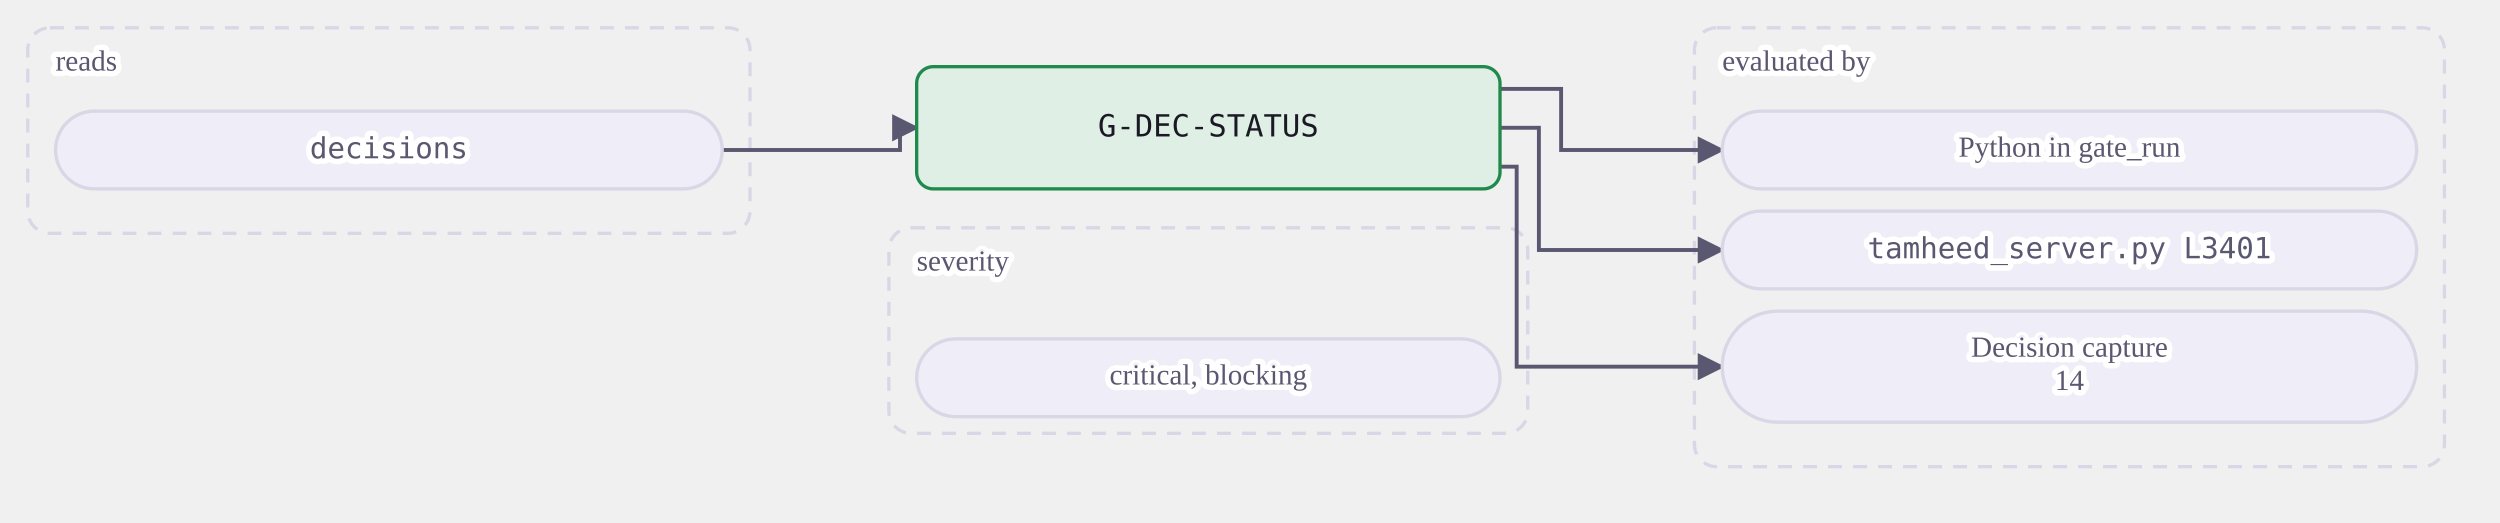
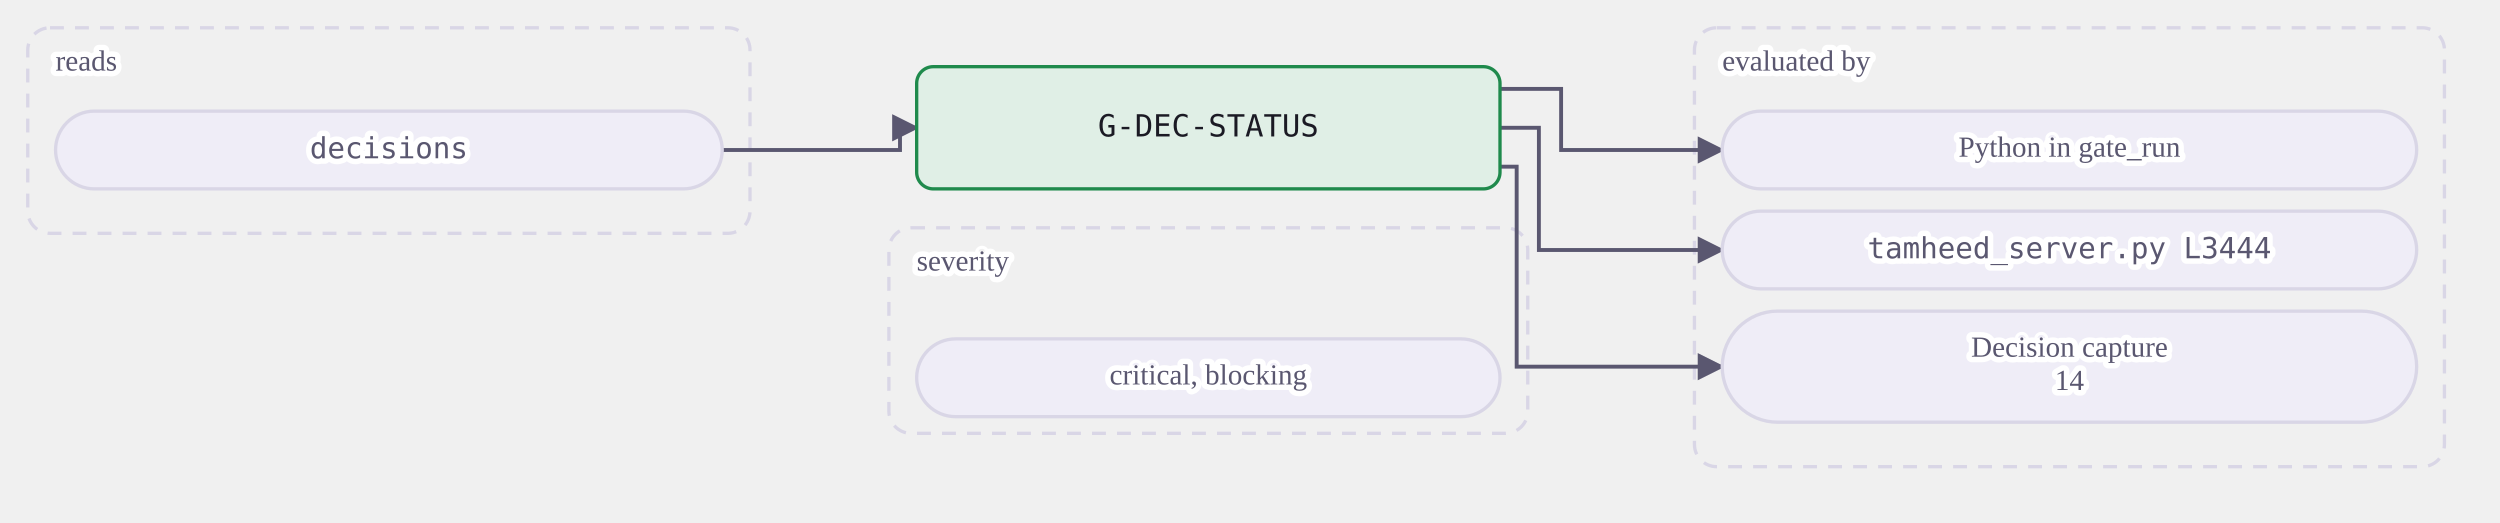
<svg xmlns="http://www.w3.org/2000/svg" class="dia" lang="en" viewBox="0 0 900 188" width="900" height="188" role="img" aria-label="A mechanical gate reads its tables and is evaluated by a view or by Python in gate_run. A judgment or warn gate is the agent's judgment at the stages whose Check names it, recorded in the journal.">
  <style>svg{font-family:Georgia, "Times New Roman", serif;color:#1b1a24;direction:ltr}text{fill:currentColor}.box{fill:#efedf7;stroke:#d9d6e6;stroke-width:1.2}.box.acc{fill:#ebe7fb;stroke:#5b3fd6}.box.good{fill:#e0efe6;stroke:#1f8a4c}.box.bad{fill:#f8e7e7;stroke:#c23b36}.box.warn{fill:#f3ebdd;stroke:#a8700f}.box.frame{fill:none;stroke:#d9d6e6;stroke-dasharray:5 4}.frame .lbl{fill:#5a5770}.edge{fill:none;stroke:#5a5770;stroke-width:1.4}.edge.acc{stroke:#5b3fd6;stroke-width:1.8}.edge.loop{stroke-dasharray:4 3}.lbl{font-size:12px}.lbl.small{font-size:10.5px;fill:#5a5770;paint-order:stroke fill;stroke:#ffffff;stroke-width:4px;stroke-linejoin:round}.lbl.strong{font-weight:600;font-size:13px}.num{font-family:Consolas, Menlo, monospace;font-size:11px;direction:ltr;unicode-bidi:isolate}.arrow{fill:#5a5770}.arrow.acc{fill:#5b3fd6}</style>
  <defs>
    <marker id="ar-gate-G-DEC-STATUS-en" viewBox="0 0 10 10" refX="9" refY="5" markerWidth="7" markerHeight="7" orient="auto-start-reverse">
      <path d="M0 0L10 5L0 10z" class="arrow" />
    </marker>
    <marker id="ara-gate-G-DEC-STATUS-en" viewBox="0 0 10 10" refX="9" refY="5" markerWidth="7" markerHeight="7" orient="auto-start-reverse">
      <path d="M0 0L10 5L0 10z" class="arrow acc" />
    </marker>
  </defs>
  <g class="frame">
    <rect class="box frame" x="10.0" y="10" width="260" height="74" rx="8" />
    <text class="lbl small" x="20.0" y="23.0" text-anchor="start" dominant-baseline="middle">reads</text>
  </g>
  <g class="frame">
    <rect class="box frame" x="610.0" y="10" width="270" height="158" rx="8" />
    <text class="lbl small" x="620.0" y="23.0" text-anchor="start" dominant-baseline="middle">evaluated by</text>
  </g>
  <g class="frame">
    <rect class="box frame" x="320.0" y="82" width="230" height="74" rx="8" />
    <text class="lbl small" x="330.0" y="95.0" text-anchor="start" dominant-baseline="middle">severity</text>
  </g>
  <path class="edge  draw" marker-end="url(#ar-gate-G-DEC-STATUS-en)" d="M260.0 54.0 L324.0 54.0 L324.0 46.0 L330.0 46.0" />
  <path class="edge  draw" marker-end="url(#ar-gate-G-DEC-STATUS-en)" d="M540.0 32.0 L562.0 32.0 L562.0 54.0 L620.0 54.0" />
  <path class="edge  draw" marker-end="url(#ar-gate-G-DEC-STATUS-en)" d="M540.0 46.0 L554.0 46.0 L554.0 90.0 L620.0 90.0" />
  <path class="edge  draw" marker-end="url(#ar-gate-G-DEC-STATUS-en)" d="M540.0 60.0 L546.0 60.0 L546.0 132.0 L620.0 132.0" />
  <g data-key="l0">
    <rect class="box pill" x="20.0" y="40" width="240" height="28" rx="14.0" />
    <text class="lbl num small" x="140.0" y="54.0" text-anchor="middle" dominant-baseline="middle" style="direction:ltr;unicode-bidi:isolate">decisions</text>
  </g>
  <g data-key="r0">
    <rect class="box pill" x="620.0" y="40" width="250" height="28" rx="14.0" />
    <text class="lbl small" x="745.0" y="54.0" text-anchor="middle" dominant-baseline="middle">Python in gate_run</text>
  </g>
  <g data-key="r1">
    <rect class="box pill" x="620.0" y="76" width="250" height="28" rx="14.0" />
-     <text class="lbl num small" x="745.0" y="90.0" text-anchor="middle" dominant-baseline="middle" style="direction:ltr;unicode-bidi:isolate">tamheed_server.py L3401</text>
+     <text class="lbl num small" x="745.0" y="90.0" text-anchor="middle" dominant-baseline="middle" style="direction:ltr;unicode-bidi:isolate">tamheed_server.py L3444</text>
  </g>
  <g data-key="r2">
    <rect class="box pill" x="620.0" y="112" width="250" height="40" rx="20.0" />
    <text class="lbl small" x="745.0" y="126.0" text-anchor="middle" dominant-baseline="middle">Decision capture</text>
    <text class="lbl small" x="745.0" y="138.0" text-anchor="middle" dominant-baseline="middle">14</text>
  </g>
  <g data-key="hub">
    <rect class="box good strong" x="330.0" y="24" width="210" height="44" rx="6" />
    <text class="lbl num" x="435.0" y="46.0" text-anchor="middle" dominant-baseline="middle" style="direction:ltr;unicode-bidi:isolate">G-DEC-STATUS</text>
  </g>
  <g data-key="b0">
    <rect class="box pill" x="330.0" y="122" width="210" height="28" rx="14.0" />
    <text class="lbl small" x="435.0" y="136.0" text-anchor="middle" dominant-baseline="middle">critical, blocking</text>
  </g>
</svg>
